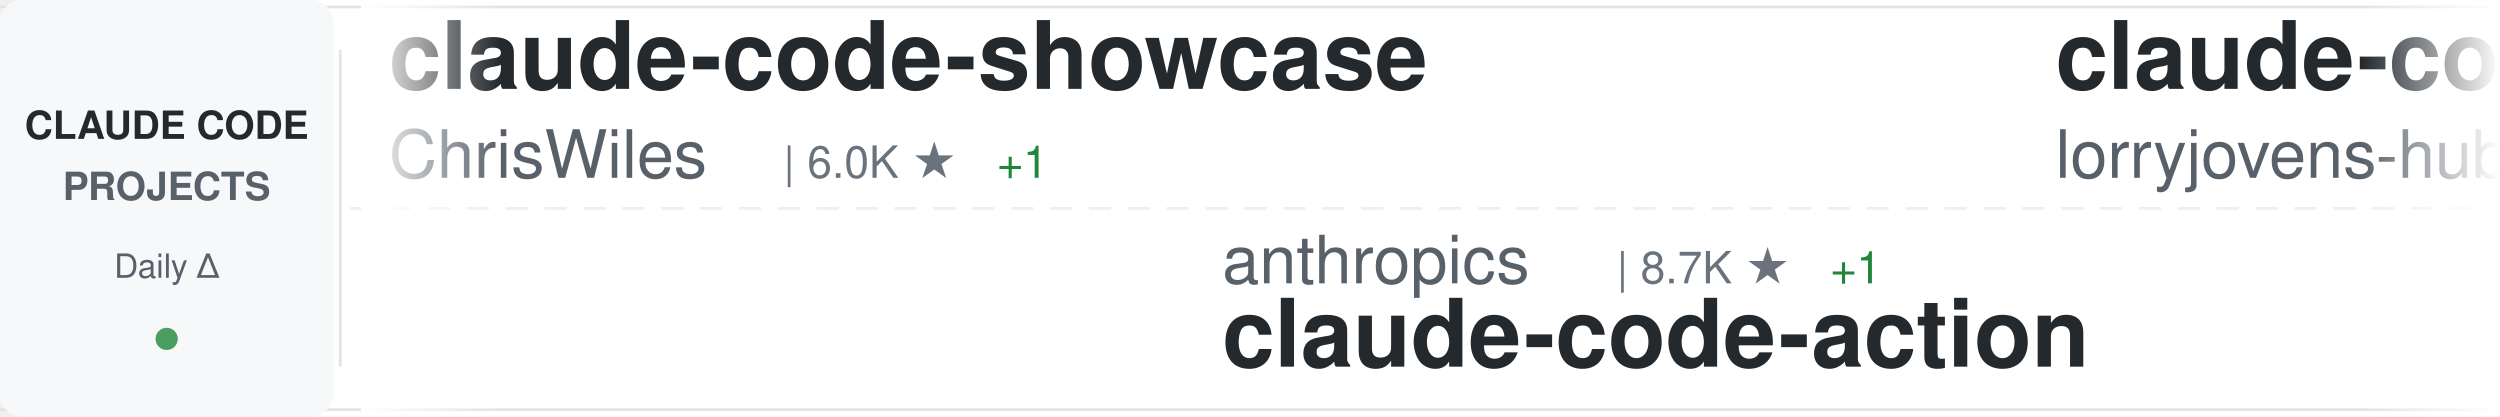
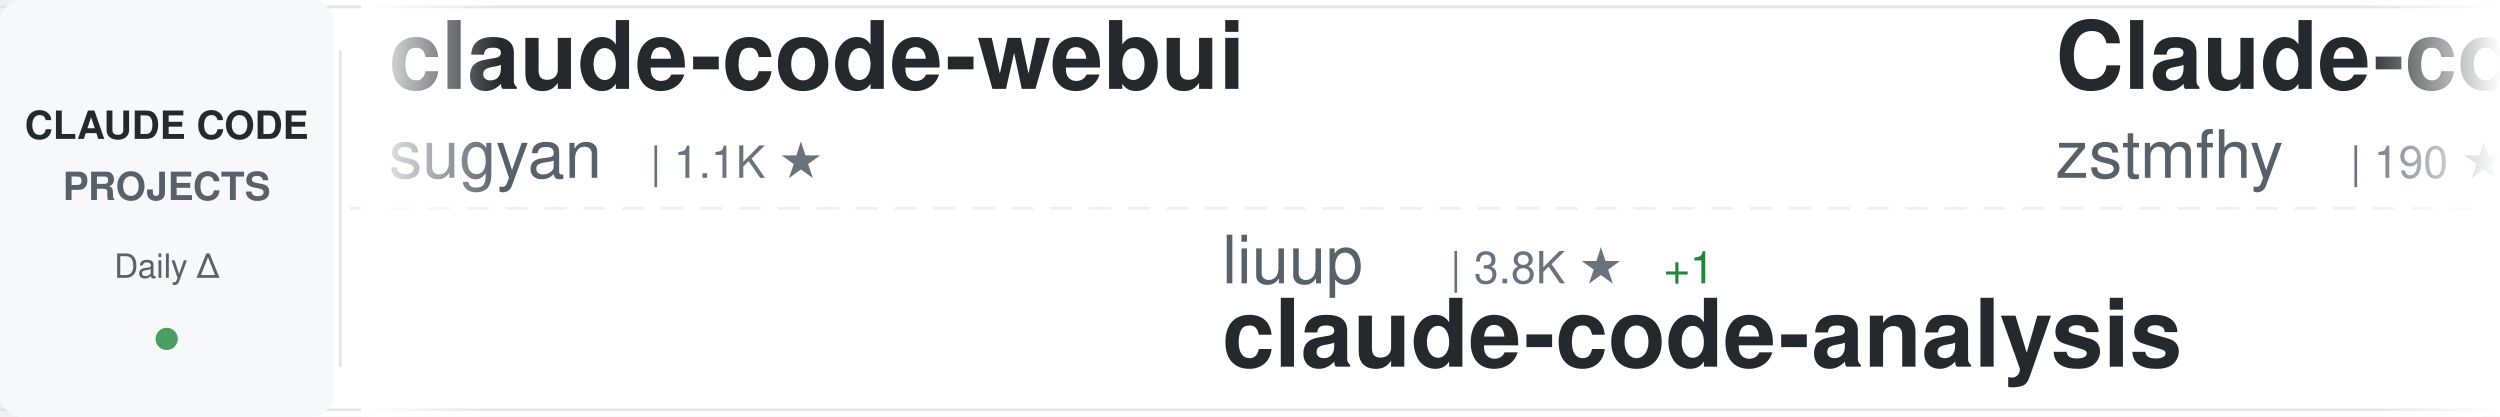
<svg xmlns="http://www.w3.org/2000/svg" width="900" height="150">
  <defs>
    <linearGradient id="awesomeLeftFade" x1="0%" y1="0%" x2="100%" y2="0%">
      <stop offset="0%" style="stop-color:#ffffff;stop-opacity:1" />
      <stop offset="100%" style="stop-color:#ffffff;stop-opacity:0" />
    </linearGradient>
    <linearGradient id="awesomeRightFade" x1="0%" y1="0%" x2="100%" y2="0%">
      <stop offset="0%" style="stop-color:#ffffff;stop-opacity:0" />
      <stop offset="100%" style="stop-color:#ffffff;stop-opacity:1" />
    </linearGradient>
  </defs>
  <rect width="900" height="150" fill="#ffffff" rx="8" />
  <rect x="0" y="2" width="900" height="1" fill="#e1e4e8" />
  <rect x="0" y="147" width="900" height="1" fill="#e1e4e8" />
  <line x1="0" y1="75" x2="900" y2="75" stroke="#e1e4e8" stroke-width="1" stroke-dasharray="8 6" opacity="0.6" />
  <rect x="0" y="0" width="120" height="150" fill="#f6f8fa" rx="8" />
  <text x="60" y="50" font-family="-apple-system, BlinkMacSystemFont, 'Segoe UI', Helvetica, Arial, sans-serif" font-size="14" font-weight="600" fill="#24292e" text-anchor="middle">CLAUDE CODE</text>
  <text x="60" y="72" font-family="-apple-system, BlinkMacSystemFont, 'Segoe UI', Helvetica, Arial, sans-serif" font-size="14" font-weight="600" fill="#586069" text-anchor="middle">PROJECTS</text>
  <text x="60" y="100" font-family="-apple-system, BlinkMacSystemFont, 'Segoe UI', Helvetica, Arial, sans-serif" font-size="12" font-weight="500" fill="#586069" text-anchor="middle">Daily Δ</text>
  <circle cx="60" cy="122" r="4" fill="#22863a" opacity="0.8" />
  <rect x="122" y="18" width="1" height="114" fill="#e1e4e8" />
  <clipPath id="awesomeTickerClip">
    <rect x="130" y="0" width="770" height="150" />
  </clipPath>
  <g clip-path="url(#awesomeTickerClip)">
    <g id="awesomeTickerItems">
      <animateTransform attributeName="transform" attributeType="XML" type="translate" from="0 0" to="-3000 0" dur="54s" repeatCount="indefinite" />
      <g transform="translate(0, 0)">
-         <text x="140" y="32" font-family="-apple-system, BlinkMacSystemFont, 'Segoe UI', Helvetica, Arial, sans-serif" font-size="34" font-weight="600" fill="#24292e">claude-code-showcase</text>
-         <text x="140" y="64" font-family="-apple-system, BlinkMacSystemFont, 'Segoe UI', Helvetica, Arial, sans-serif" font-size="24" font-weight="400" fill="#586069">ChrisWiles</text>
-         <text x="282" y="64" font-family="-apple-system, BlinkMacSystemFont, 'Segoe UI', Helvetica, Arial, sans-serif" font-size="16" font-weight="500" fill="#6a737d">| 6.0K ★</text>
-         <text x="359" y="64" font-family="-apple-system, BlinkMacSystemFont, 'Segoe UI', Helvetica, Arial, sans-serif" font-size="16" font-weight="500" fill="#22863a"> +1</text>
+         <text x="140" y="32" font-family="-apple-system, BlinkMacSystemFont, 'Segoe UI', Helvetica, Arial, sans-serif" font-size="34" font-weight="600" fill="#24292e">claude-code-webui</text>
+         <text x="140" y="64" font-family="-apple-system, BlinkMacSystemFont, 'Segoe UI', Helvetica, Arial, sans-serif" font-size="24" font-weight="400" fill="#586069">sugyan</text>
+         <text x="234" y="64" font-family="-apple-system, BlinkMacSystemFont, 'Segoe UI', Helvetica, Arial, sans-serif" font-size="16" font-weight="500" fill="#6a737d">| 1.1K ★</text>
      </g>
      <g transform="translate(300, 0)">
-         <text x="140" y="102" font-family="-apple-system, BlinkMacSystemFont, 'Segoe UI', Helvetica, Arial, sans-serif" font-size="24" font-weight="400" fill="#586069">anthropics</text>
-         <text x="282" y="102" font-family="-apple-system, BlinkMacSystemFont, 'Segoe UI', Helvetica, Arial, sans-serif" font-size="16" font-weight="500" fill="#6a737d">| 8.7K ★</text>
-         <text x="359" y="102" font-family="-apple-system, BlinkMacSystemFont, 'Segoe UI', Helvetica, Arial, sans-serif" font-size="16" font-weight="500" fill="#22863a"> +1</text>
-         <text x="140" y="132" font-family="-apple-system, BlinkMacSystemFont, 'Segoe UI', Helvetica, Arial, sans-serif" font-size="34" font-weight="600" fill="#24292e">claude-code-action</text>
+         <text x="140" y="102" font-family="-apple-system, BlinkMacSystemFont, 'Segoe UI', Helvetica, Arial, sans-serif" font-size="24" font-weight="400" fill="#586069">liuup</text>
+         <text x="222" y="102" font-family="-apple-system, BlinkMacSystemFont, 'Segoe UI', Helvetica, Arial, sans-serif" font-size="16" font-weight="500" fill="#6a737d">| 3.8K ★</text>
+         <text x="299" y="102" font-family="-apple-system, BlinkMacSystemFont, 'Segoe UI', Helvetica, Arial, sans-serif" font-size="16" font-weight="500" fill="#22863a"> +1</text>
+         <text x="140" y="132" font-family="-apple-system, BlinkMacSystemFont, 'Segoe UI', Helvetica, Arial, sans-serif" font-size="34" font-weight="600" fill="#24292e">claude-code-analysis</text>
      </g>
      <g transform="translate(600, 0)">
-         <text x="140" y="32" font-family="-apple-system, BlinkMacSystemFont, 'Segoe UI', Helvetica, Arial, sans-serif" font-size="34" font-weight="600" fill="#24292e">claude-code-rust</text>
-         <text x="140" y="64" font-family="-apple-system, BlinkMacSystemFont, 'Segoe UI', Helvetica, Arial, sans-serif" font-size="24" font-weight="400" fill="#586069">lorryjovens-hub</text>
-         <text x="342" y="64" font-family="-apple-system, BlinkMacSystemFont, 'Segoe UI', Helvetica, Arial, sans-serif" font-size="16" font-weight="500" fill="#6a737d">| 1.7K ★</text>
+         <text x="140" y="32" font-family="-apple-system, BlinkMacSystemFont, 'Segoe UI', Helvetica, Arial, sans-serif" font-size="34" font-weight="600" fill="#24292e">Claude-code</text>
+         <text x="140" y="64" font-family="-apple-system, BlinkMacSystemFont, 'Segoe UI', Helvetica, Arial, sans-serif" font-size="24" font-weight="400" fill="#586069">zstmfhy</text>
+         <text x="246" y="64" font-family="-apple-system, BlinkMacSystemFont, 'Segoe UI', Helvetica, Arial, sans-serif" font-size="16" font-weight="500" fill="#6a737d">| 190 ★</text>
      </g>
      <g transform="translate(900, 0)">
-         <text x="140" y="102" font-family="-apple-system, BlinkMacSystemFont, 'Segoe UI', Helvetica, Arial, sans-serif" font-size="24" font-weight="400" fill="#586069">shareAI-lab</text>
-         <text x="294" y="102" font-family="-apple-system, BlinkMacSystemFont, 'Segoe UI', Helvetica, Arial, sans-serif" font-size="16" font-weight="500" fill="#6a737d">| 74.7K ★</text>
-         <text x="380" y="102" font-family="-apple-system, BlinkMacSystemFont, 'Segoe UI', Helvetica, Arial, sans-serif" font-size="16" font-weight="500" fill="#22863a"> +1</text>
-         <text x="140" y="132" font-family="-apple-system, BlinkMacSystemFont, 'Segoe UI', Helvetica, Arial, sans-serif" font-size="34" font-weight="600" fill="#24292e">learn-claude-code</text>
+         <text x="140" y="102" font-family="-apple-system, BlinkMacSystemFont, 'Segoe UI', Helvetica, Arial, sans-serif" font-size="24" font-weight="400" fill="#586069">luyao618</text>
+         <text x="258" y="102" font-family="-apple-system, BlinkMacSystemFont, 'Segoe UI', Helvetica, Arial, sans-serif" font-size="16" font-weight="500" fill="#6a737d">| 1.7K ★</text>
+         <text x="335" y="102" font-family="-apple-system, BlinkMacSystemFont, 'Segoe UI', Helvetica, Arial, sans-serif" font-size="16" font-weight="500" fill="#cb2431"> -1</text>
+         <text x="140" y="132" font-family="-apple-system, BlinkMacSystemFont, 'Segoe UI', Helvetica, Arial, sans-serif" font-size="34" font-weight="600" fill="#24292e">Claude-Code-Source-Study</text>
      </g>
      <g transform="translate(1200, 0)">
-         <text x="140" y="32" font-family="-apple-system, BlinkMacSystemFont, 'Segoe UI', Helvetica, Arial, sans-serif" font-size="34" font-weight="600" fill="#24292e">claude-coder</text>
-         <text x="140" y="64" font-family="-apple-system, BlinkMacSystemFont, 'Segoe UI', Helvetica, Arial, sans-serif" font-size="24" font-weight="400" fill="#586069">kodu-ai</text>
-         <text x="246" y="64" font-family="-apple-system, BlinkMacSystemFont, 'Segoe UI', Helvetica, Arial, sans-serif" font-size="16" font-weight="500" fill="#6a737d">| 5.2K ★</text>
-         <text x="323" y="64" font-family="-apple-system, BlinkMacSystemFont, 'Segoe UI', Helvetica, Arial, sans-serif" font-size="16" font-weight="500" fill="#cb2431"> -1</text>
+         <text x="140" y="32" font-family="-apple-system, BlinkMacSystemFont, 'Segoe UI', Helvetica, Arial, sans-serif" font-size="34" font-weight="600" fill="#24292e">claude-code-tudou</text>
+         <text x="140" y="64" font-family="-apple-system, BlinkMacSystemFont, 'Segoe UI', Helvetica, Arial, sans-serif" font-size="24" font-weight="400" fill="#586069">AICoderTudou</text>
+         <text x="306" y="64" font-family="-apple-system, BlinkMacSystemFont, 'Segoe UI', Helvetica, Arial, sans-serif" font-size="16" font-weight="500" fill="#6a737d">| 496 ★</text>
      </g>
      <g transform="translate(1500, 0)">
-         <text x="140" y="102" font-family="-apple-system, BlinkMacSystemFont, 'Segoe UI', Helvetica, Arial, sans-serif" font-size="24" font-weight="400" fill="#586069">zebbern</text>
-         <text x="246" y="102" font-family="-apple-system, BlinkMacSystemFont, 'Segoe UI', Helvetica, Arial, sans-serif" font-size="16" font-weight="500" fill="#6a737d">| 4.6K ★</text>
-         <text x="140" y="132" font-family="-apple-system, BlinkMacSystemFont, 'Segoe UI', Helvetica, Arial, sans-serif" font-size="34" font-weight="600" fill="#24292e">claude-code-guide</text>
+         <text x="140" y="102" font-family="-apple-system, BlinkMacSystemFont, 'Segoe UI', Helvetica, Arial, sans-serif" font-size="24" font-weight="400" fill="#586069">LING71671</text>
+         <text x="270" y="102" font-family="-apple-system, BlinkMacSystemFont, 'Segoe UI', Helvetica, Arial, sans-serif" font-size="16" font-weight="500" fill="#6a737d">| 944 ★</text>
+         <text x="140" y="132" font-family="-apple-system, BlinkMacSystemFont, 'Segoe UI', Helvetica, Arial, sans-serif" font-size="34" font-weight="600" fill="#24292e">Open-ClaudeCode</text>
      </g>
      <g transform="translate(1800, 0)">
-         <text x="140" y="32" font-family="-apple-system, BlinkMacSystemFont, 'Segoe UI', Helvetica, Arial, sans-serif" font-size="34" font-weight="600" fill="#24292e">claude-code-source</text>
-         <text x="140" y="64" font-family="-apple-system, BlinkMacSystemFont, 'Segoe UI', Helvetica, Arial, sans-serif" font-size="24" font-weight="400" fill="#586069">JrCx7scC</text>
-         <text x="258" y="64" font-family="-apple-system, BlinkMacSystemFont, 'Segoe UI', Helvetica, Arial, sans-serif" font-size="16" font-weight="500" fill="#6a737d">| 374 ★</text>
+         <text x="140" y="32" font-family="-apple-system, BlinkMacSystemFont, 'Segoe UI', Helvetica, Arial, sans-serif" font-size="34" font-weight="600" fill="#24292e">Claude-Code-Game-Studios</text>
+         <text x="140" y="64" font-family="-apple-system, BlinkMacSystemFont, 'Segoe UI', Helvetica, Arial, sans-serif" font-size="24" font-weight="400" fill="#586069">Donchitos</text>
+         <text x="270" y="64" font-family="-apple-system, BlinkMacSystemFont, 'Segoe UI', Helvetica, Arial, sans-serif" font-size="16" font-weight="500" fill="#6a737d">| 24.2K ★</text>
+         <text x="356" y="64" font-family="-apple-system, BlinkMacSystemFont, 'Segoe UI', Helvetica, Arial, sans-serif" font-size="16" font-weight="500" fill="#22863a"> +7</text>
      </g>
      <g transform="translate(2100, 0)">
-         <text x="140" y="102" font-family="-apple-system, BlinkMacSystemFont, 'Segoe UI', Helvetica, Arial, sans-serif" font-size="24" font-weight="400" fill="#586069">krusemediallc</text>
-         <text x="318" y="102" font-family="-apple-system, BlinkMacSystemFont, 'Segoe UI', Helvetica, Arial, sans-serif" font-size="16" font-weight="500" fill="#6a737d">| 1.3K ★</text>
-         <text x="395" y="102" font-family="-apple-system, BlinkMacSystemFont, 'Segoe UI', Helvetica, Arial, sans-serif" font-size="16" font-weight="500" fill="#22863a"> +2</text>
-         <text x="140" y="132" font-family="-apple-system, BlinkMacSystemFont, 'Segoe UI', Helvetica, Arial, sans-serif" font-size="34" font-weight="600" fill="#24292e">arcads-claude-code</text>
+         <text x="140" y="102" font-family="-apple-system, BlinkMacSystemFont, 'Segoe UI', Helvetica, Arial, sans-serif" font-size="24" font-weight="400" fill="#586069">affaan-m</text>
+         <text x="258" y="102" font-family="-apple-system, BlinkMacSystemFont, 'Segoe UI', Helvetica, Arial, sans-serif" font-size="16" font-weight="500" fill="#6a737d">| 241.2K ★</text>
+         <text x="353" y="102" font-family="-apple-system, BlinkMacSystemFont, 'Segoe UI', Helvetica, Arial, sans-serif" font-size="16" font-weight="500" fill="#22863a"> +38</text>
+         <text x="140" y="132" font-family="-apple-system, BlinkMacSystemFont, 'Segoe UI', Helvetica, Arial, sans-serif" font-size="34" font-weight="600" fill="#24292e">ECC</text>
      </g>
      <g transform="translate(2400, 0)">
-         <text x="140" y="32" font-family="-apple-system, BlinkMacSystemFont, 'Segoe UI', Helvetica, Arial, sans-serif" font-size="34" font-weight="600" fill="#24292e">Open-ClaudeCode</text>
-         <text x="140" y="64" font-family="-apple-system, BlinkMacSystemFont, 'Segoe UI', Helvetica, Arial, sans-serif" font-size="24" font-weight="400" fill="#586069">LING71671</text>
-         <text x="270" y="64" font-family="-apple-system, BlinkMacSystemFont, 'Segoe UI', Helvetica, Arial, sans-serif" font-size="16" font-weight="500" fill="#6a737d">| 944 ★</text>
+         <text x="140" y="32" font-family="-apple-system, BlinkMacSystemFont, 'Segoe UI', Helvetica, Arial, sans-serif" font-size="34" font-weight="600" fill="#24292e">claude-code-source-build</text>
+         <text x="140" y="64" font-family="-apple-system, BlinkMacSystemFont, 'Segoe UI', Helvetica, Arial, sans-serif" font-size="24" font-weight="400" fill="#586069">andrew-kramer-inno</text>
+         <text x="378" y="64" font-family="-apple-system, BlinkMacSystemFont, 'Segoe UI', Helvetica, Arial, sans-serif" font-size="16" font-weight="500" fill="#6a737d">| 594 ★</text>
      </g>
      <g transform="translate(2700, 0)">
-         <text x="140" y="102" font-family="-apple-system, BlinkMacSystemFont, 'Segoe UI', Helvetica, Arial, sans-serif" font-size="24" font-weight="400" fill="#586069">Piebald-AI</text>
-         <text x="282" y="102" font-family="-apple-system, BlinkMacSystemFont, 'Segoe UI', Helvetica, Arial, sans-serif" font-size="16" font-weight="500" fill="#6a737d">| 12.4K ★</text>
-         <text x="140" y="132" font-family="-apple-system, BlinkMacSystemFont, 'Segoe UI', Helvetica, Arial, sans-serif" font-size="34" font-weight="600" fill="#24292e">claude-code-system-promp...</text>
+         <text x="140" y="102" font-family="-apple-system, BlinkMacSystemFont, 'Segoe UI', Helvetica, Arial, sans-serif" font-size="24" font-weight="400" fill="#586069">ChrisWiles</text>
+         <text x="282" y="102" font-family="-apple-system, BlinkMacSystemFont, 'Segoe UI', Helvetica, Arial, sans-serif" font-size="16" font-weight="500" fill="#6a737d">| 6.0K ★</text>
+         <text x="140" y="132" font-family="-apple-system, BlinkMacSystemFont, 'Segoe UI', Helvetica, Arial, sans-serif" font-size="34" font-weight="600" fill="#24292e">claude-code-showcase</text>
      </g>
      <g transform="translate(3000, 0)">
-         <text x="140" y="32" font-family="-apple-system, BlinkMacSystemFont, 'Segoe UI', Helvetica, Arial, sans-serif" font-size="34" font-weight="600" fill="#24292e">claude-code-showcase</text>
-         <text x="140" y="64" font-family="-apple-system, BlinkMacSystemFont, 'Segoe UI', Helvetica, Arial, sans-serif" font-size="24" font-weight="400" fill="#586069">ChrisWiles</text>
-         <text x="282" y="64" font-family="-apple-system, BlinkMacSystemFont, 'Segoe UI', Helvetica, Arial, sans-serif" font-size="16" font-weight="500" fill="#6a737d">| 6.0K ★</text>
-         <text x="359" y="64" font-family="-apple-system, BlinkMacSystemFont, 'Segoe UI', Helvetica, Arial, sans-serif" font-size="16" font-weight="500" fill="#22863a"> +1</text>
+         <text x="140" y="32" font-family="-apple-system, BlinkMacSystemFont, 'Segoe UI', Helvetica, Arial, sans-serif" font-size="34" font-weight="600" fill="#24292e">claude-code-webui</text>
+         <text x="140" y="64" font-family="-apple-system, BlinkMacSystemFont, 'Segoe UI', Helvetica, Arial, sans-serif" font-size="24" font-weight="400" fill="#586069">sugyan</text>
+         <text x="234" y="64" font-family="-apple-system, BlinkMacSystemFont, 'Segoe UI', Helvetica, Arial, sans-serif" font-size="16" font-weight="500" fill="#6a737d">| 1.1K ★</text>
      </g>
      <g transform="translate(3300, 0)">
-         <text x="140" y="102" font-family="-apple-system, BlinkMacSystemFont, 'Segoe UI', Helvetica, Arial, sans-serif" font-size="24" font-weight="400" fill="#586069">anthropics</text>
-         <text x="282" y="102" font-family="-apple-system, BlinkMacSystemFont, 'Segoe UI', Helvetica, Arial, sans-serif" font-size="16" font-weight="500" fill="#6a737d">| 8.7K ★</text>
-         <text x="359" y="102" font-family="-apple-system, BlinkMacSystemFont, 'Segoe UI', Helvetica, Arial, sans-serif" font-size="16" font-weight="500" fill="#22863a"> +1</text>
-         <text x="140" y="132" font-family="-apple-system, BlinkMacSystemFont, 'Segoe UI', Helvetica, Arial, sans-serif" font-size="34" font-weight="600" fill="#24292e">claude-code-action</text>
+         <text x="140" y="102" font-family="-apple-system, BlinkMacSystemFont, 'Segoe UI', Helvetica, Arial, sans-serif" font-size="24" font-weight="400" fill="#586069">liuup</text>
+         <text x="222" y="102" font-family="-apple-system, BlinkMacSystemFont, 'Segoe UI', Helvetica, Arial, sans-serif" font-size="16" font-weight="500" fill="#6a737d">| 3.8K ★</text>
+         <text x="299" y="102" font-family="-apple-system, BlinkMacSystemFont, 'Segoe UI', Helvetica, Arial, sans-serif" font-size="16" font-weight="500" fill="#22863a"> +1</text>
+         <text x="140" y="132" font-family="-apple-system, BlinkMacSystemFont, 'Segoe UI', Helvetica, Arial, sans-serif" font-size="34" font-weight="600" fill="#24292e">claude-code-analysis</text>
      </g>
      <g transform="translate(3600, 0)">
-         <text x="140" y="32" font-family="-apple-system, BlinkMacSystemFont, 'Segoe UI', Helvetica, Arial, sans-serif" font-size="34" font-weight="600" fill="#24292e">claude-code-rust</text>
-         <text x="140" y="64" font-family="-apple-system, BlinkMacSystemFont, 'Segoe UI', Helvetica, Arial, sans-serif" font-size="24" font-weight="400" fill="#586069">lorryjovens-hub</text>
-         <text x="342" y="64" font-family="-apple-system, BlinkMacSystemFont, 'Segoe UI', Helvetica, Arial, sans-serif" font-size="16" font-weight="500" fill="#6a737d">| 1.7K ★</text>
+         <text x="140" y="32" font-family="-apple-system, BlinkMacSystemFont, 'Segoe UI', Helvetica, Arial, sans-serif" font-size="34" font-weight="600" fill="#24292e">Claude-code</text>
+         <text x="140" y="64" font-family="-apple-system, BlinkMacSystemFont, 'Segoe UI', Helvetica, Arial, sans-serif" font-size="24" font-weight="400" fill="#586069">zstmfhy</text>
+         <text x="246" y="64" font-family="-apple-system, BlinkMacSystemFont, 'Segoe UI', Helvetica, Arial, sans-serif" font-size="16" font-weight="500" fill="#6a737d">| 190 ★</text>
      </g>
      <g transform="translate(3900, 0)">
-         <text x="140" y="102" font-family="-apple-system, BlinkMacSystemFont, 'Segoe UI', Helvetica, Arial, sans-serif" font-size="24" font-weight="400" fill="#586069">shareAI-lab</text>
-         <text x="294" y="102" font-family="-apple-system, BlinkMacSystemFont, 'Segoe UI', Helvetica, Arial, sans-serif" font-size="16" font-weight="500" fill="#6a737d">| 74.7K ★</text>
-         <text x="380" y="102" font-family="-apple-system, BlinkMacSystemFont, 'Segoe UI', Helvetica, Arial, sans-serif" font-size="16" font-weight="500" fill="#22863a"> +1</text>
-         <text x="140" y="132" font-family="-apple-system, BlinkMacSystemFont, 'Segoe UI', Helvetica, Arial, sans-serif" font-size="34" font-weight="600" fill="#24292e">learn-claude-code</text>
+         <text x="140" y="102" font-family="-apple-system, BlinkMacSystemFont, 'Segoe UI', Helvetica, Arial, sans-serif" font-size="24" font-weight="400" fill="#586069">luyao618</text>
+         <text x="258" y="102" font-family="-apple-system, BlinkMacSystemFont, 'Segoe UI', Helvetica, Arial, sans-serif" font-size="16" font-weight="500" fill="#6a737d">| 1.7K ★</text>
+         <text x="335" y="102" font-family="-apple-system, BlinkMacSystemFont, 'Segoe UI', Helvetica, Arial, sans-serif" font-size="16" font-weight="500" fill="#cb2431"> -1</text>
+         <text x="140" y="132" font-family="-apple-system, BlinkMacSystemFont, 'Segoe UI', Helvetica, Arial, sans-serif" font-size="34" font-weight="600" fill="#24292e">Claude-Code-Source-Study</text>
      </g>
    </g>
  </g>
  <rect x="130" y="0" width="50" height="150" fill="url(#awesomeLeftFade)" />
  <rect x="850" y="0" width="50" height="150" fill="url(#awesomeRightFade)" />
</svg>
